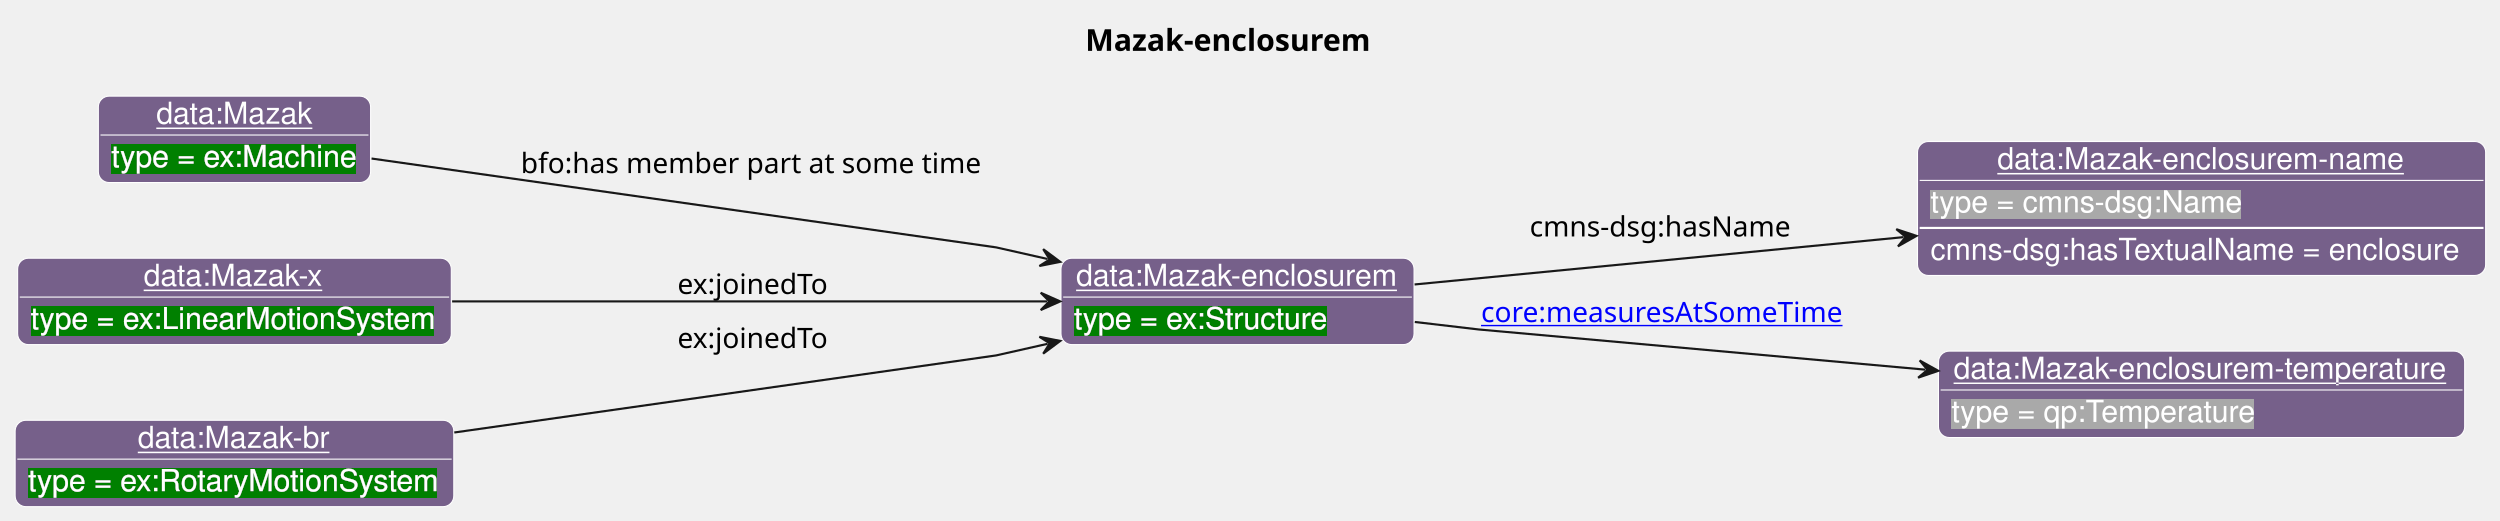
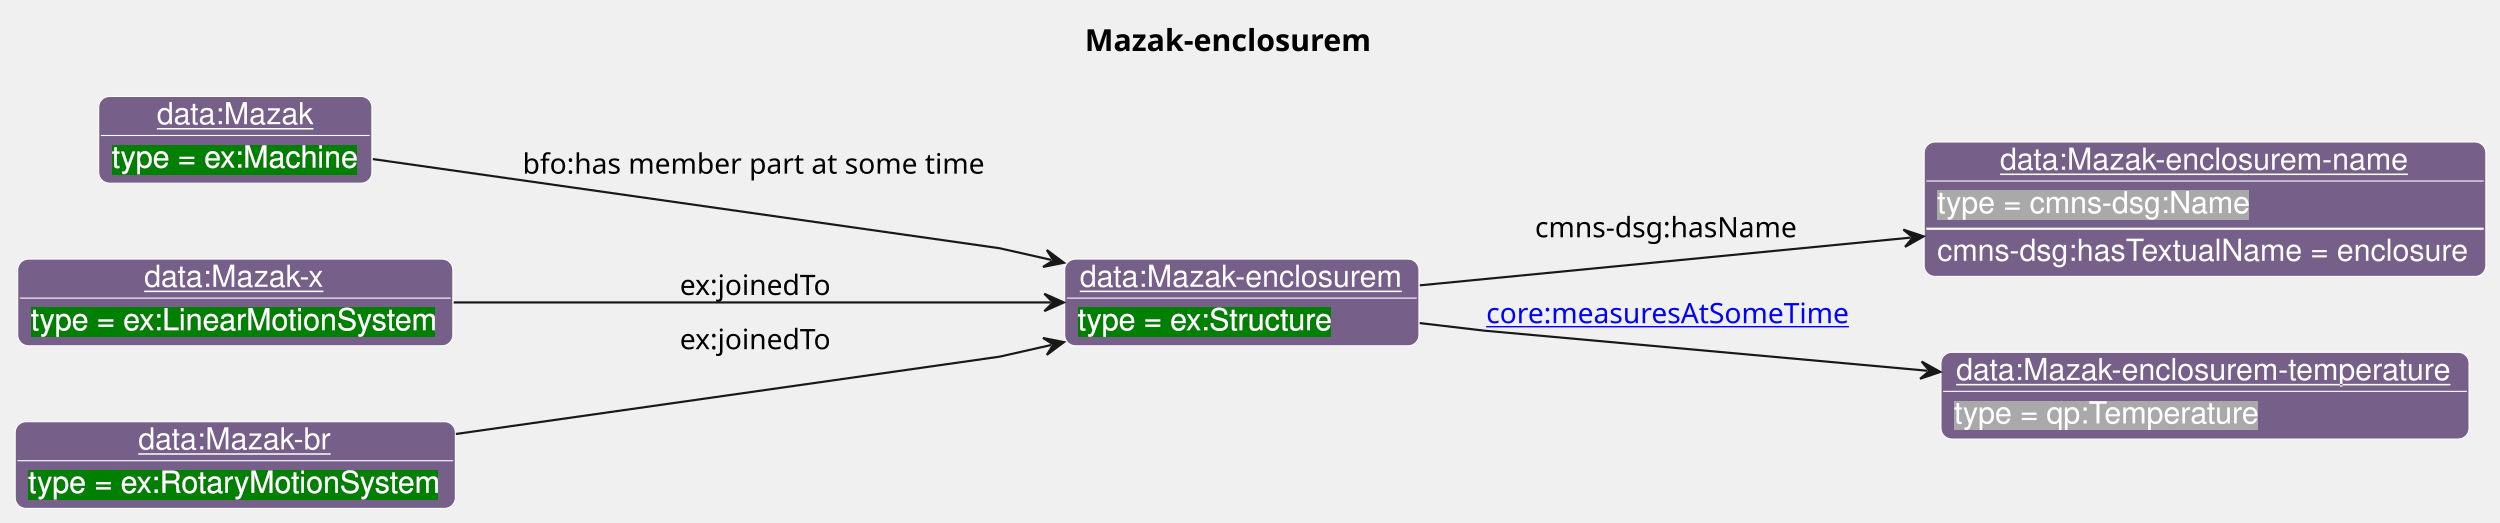
- <svg xmlns="http://www.w3.org/2000/svg" xmlns:xlink="http://www.w3.org/1999/xlink" contentStyleType="text/css" data-diagram-type="CLASS" height="241px" preserveAspectRatio="none" style="width:1157px;height:241px;background:#FFFFFF;" version="1.1" viewBox="0 0 1157 241" width="1157px" zoomAndPan="magnify">
+ <svg xmlns="http://www.w3.org/2000/svg" xmlns:xlink="http://www.w3.org/1999/xlink" contentStyleType="text/css" data-diagram-type="CLASS" height="241px" preserveAspectRatio="none" style="width:1153px;height:241px;background:#FFFFFF;" version="1.1" viewBox="0 0 1153 241" width="1153px" zoomAndPan="magnify">
  <defs>
-     <filter height="1" id="b1aga8hfqw171o0" width="1" x="0" y="0">
+     <filter height="1" id="b1cllwx64zjs450" width="1" x="0" y="0">
      <feFlood flood-color="#008000" result="flood" />
      <feComposite in="SourceGraphic" in2="flood" operator="over" />
    </filter>
-     <filter height="1" id="b1aga8hfqw171o1" width="1" x="0" y="0">
+     <filter height="1" id="b1cllwx64zjs451" width="1" x="0" y="0">
      <feFlood flood-color="#A9A9A9" result="flood" />
      <feComposite in="SourceGraphic" in2="flood" operator="over" />
    </filter>
  </defs>
  <g>
-     <text fill="#000000" font-family="sans-serif" font-size="14" font-weight="bold" lengthAdjust="spacing" textLength="138.838" x="502.265" y="23.535">Mazak-enclosurem</text>
+     <text fill="#000000" font-family="sans-serif" font-size="14" font-weight="bold" lengthAdjust="spacing" textLength="138.838" x="500.32" y="23.535">Mazak-enclosurem</text>
    <g class="entity" data-entity="o1" data-source-line="131" data-uid="ent0002" id="entity_o1">
      <rect fill="#76608A" height="40" rx="5" ry="5" style="stroke:#FFFFFF;stroke-width:0.5;" width="163.399" x="491.02" y="119.488" />
      <text fill="#FFFFFF" font-family="Helvetica" font-size="14" lengthAdjust="spacing" text-decoration="underline" textLength="149.399" x="498.02" y="132.269">data:Mazak-enclosurem</text>
      <line style="stroke:#FFFFFF;stroke-width:0.5;" x1="492.02" x2="653.419" y1="137.488" y2="137.488" />
-       <text fill="#FFFFFF" filter="url(#b1aga8hfqw171o0)" font-family="Helvetica" font-size="14" lengthAdjust="spacing" textLength="117.893" x="497.02" y="152.269">type = ex:Structure</text>
+       <text fill="#FFFFFF" filter="url(#b1cllwx64zjs450)" font-family="Helvetica" font-size="14" lengthAdjust="spacing" textLength="117.893" x="497.02" y="152.269">type = ex:Structure</text>
    </g>
    <g class="entity" data-entity="o2" data-source-line="131" data-uid="ent0003" id="entity_o2">
-       <rect fill="#76608A" height="62" rx="5" ry="5" style="stroke:#FFFFFF;stroke-width:0.5;" width="262.947" x="887.42" y="65.488" />
-       <text fill="#FFFFFF" font-family="Helvetica" font-size="14" lengthAdjust="spacing" text-decoration="underline" textLength="189.082" x="924.353" y="78.269">data:Mazak-enclosurem-name</text>
-       <line style="stroke:#FFFFFF;stroke-width:0.5;" x1="888.42" x2="1149.367" y1="83.488" y2="83.488" />
-       <text fill="#FFFFFF" filter="url(#b1aga8hfqw171o1)" font-family="Helvetica" font-size="14" lengthAdjust="spacing" textLength="144.334" x="893.42" y="98.269">type = cmns-dsg:Name</text>
-       <line style="stroke:#FFFFFF;stroke-width:1;" x1="888.42" x2="1149.367" y1="105.488" y2="105.488" />
-       <text fill="#FFFFFF" font-family="Helvetica" font-size="14" lengthAdjust="spacing" textLength="250.947" x="893.42" y="120.269">cmns-dsg:hasTextualName  = enclosure</text>
+       <rect fill="#76608A" height="62" rx="5" ry="5" style="stroke:#FFFFFF;stroke-width:0.5;" width="259.058" x="887.42" y="65.488" />
+       <text fill="#FFFFFF" font-family="Helvetica" font-size="14" lengthAdjust="spacing" text-decoration="underline" textLength="189.082" x="922.408" y="78.269">data:Mazak-enclosurem-name</text>
+       <line style="stroke:#FFFFFF;stroke-width:0.5;" x1="888.42" x2="1145.478" y1="83.488" y2="83.488" />
+       <text fill="#FFFFFF" filter="url(#b1cllwx64zjs451)" font-family="Helvetica" font-size="14" lengthAdjust="spacing" textLength="144.334" x="893.42" y="98.269">type = cmns-dsg:Name</text>
+       <line style="stroke:#FFFFFF;stroke-width:1;" x1="888.42" x2="1145.478" y1="105.488" y2="105.488" />
+       <text fill="#FFFFFF" font-family="Helvetica" font-size="14" lengthAdjust="spacing" textLength="247.058" x="893.42" y="120.269">cmns-dsg:hasTextualName = enclosure</text>
    </g>
    <g class="entity" data-entity="o3" data-source-line="131" data-uid="ent0004" id="entity_o3">
-       <rect fill="#76608A" height="40" rx="5" ry="5" style="stroke:#FFFFFF;stroke-width:0.5;" width="243.544" x="897.12" y="162.488" />
-       <text fill="#FFFFFF" font-family="Helvetica" font-size="14" lengthAdjust="spacing" text-decoration="underline" textLength="229.544" x="904.12" y="175.269">data:Mazak-enclosurem-temperature</text>
-       <line style="stroke:#FFFFFF;stroke-width:0.5;" x1="898.12" x2="1139.664" y1="180.488" y2="180.488" />
-       <text fill="#FFFFFF" filter="url(#b1aga8hfqw171o1)" font-family="Helvetica" font-size="14" lengthAdjust="spacing" textLength="142.023" x="903.12" y="195.269">type = qp:Temperature</text>
+       <rect fill="#76608A" height="40" rx="5" ry="5" style="stroke:#FFFFFF;stroke-width:0.5;" width="243.544" x="895.18" y="162.488" />
+       <text fill="#FFFFFF" font-family="Helvetica" font-size="14" lengthAdjust="spacing" text-decoration="underline" textLength="229.544" x="902.18" y="175.269">data:Mazak-enclosurem-temperature</text>
+       <line style="stroke:#FFFFFF;stroke-width:0.5;" x1="896.18" x2="1137.724" y1="180.488" y2="180.488" />
+       <text fill="#FFFFFF" filter="url(#b1cllwx64zjs451)" font-family="Helvetica" font-size="14" lengthAdjust="spacing" textLength="142.023" x="901.18" y="195.269">type = qp:Temperature</text>
    </g>
    <g class="entity" data-entity="o4" data-source-line="131" data-uid="ent0005" id="entity_o4">
      <rect fill="#76608A" height="40" rx="5" ry="5" style="stroke:#FFFFFF;stroke-width:0.5;" width="126.01" x="45.51" y="44.488" />
      <text fill="#FFFFFF" font-family="Helvetica" font-size="14" lengthAdjust="spacing" text-decoration="underline" textLength="72.372" x="72.329" y="57.269">data:Mazak</text>
      <line style="stroke:#FFFFFF;stroke-width:0.5;" x1="46.51" x2="170.52" y1="62.488" y2="62.488" />
-       <text fill="#FFFFFF" filter="url(#b1aga8hfqw171o0)" font-family="Helvetica" font-size="14" lengthAdjust="spacing" textLength="114.01" x="51.51" y="77.269">type = ex:Machine</text>
+       <text fill="#FFFFFF" filter="url(#b1cllwx64zjs450)" font-family="Helvetica" font-size="14" lengthAdjust="spacing" textLength="114.01" x="51.51" y="77.269">type = ex:Machine</text>
    </g>
    <g class="entity" data-entity="o5" data-source-line="131" data-uid="ent0006" id="entity_o5">
      <rect fill="#76608A" height="40" rx="5" ry="5" style="stroke:#FFFFFF;stroke-width:0.5;" width="200.706" x="8.16" y="119.488" />
      <text fill="#FFFFFF" font-family="Helvetica" font-size="14" lengthAdjust="spacing" text-decoration="underline" textLength="84.034" x="66.496" y="132.269">data:Mazak-x</text>
      <line style="stroke:#FFFFFF;stroke-width:0.5;" x1="9.16" x2="207.866" y1="137.488" y2="137.488" />
-       <text fill="#FFFFFF" filter="url(#b1aga8hfqw171o0)" font-family="Helvetica" font-size="14" lengthAdjust="spacing" textLength="188.706" x="14.16" y="152.269">type = ex:LinearMotionSystem</text>
+       <text fill="#FFFFFF" filter="url(#b1cllwx64zjs450)" font-family="Helvetica" font-size="14" lengthAdjust="spacing" textLength="188.706" x="14.16" y="152.269">type = ex:LinearMotionSystem</text>
    </g>
    <g class="entity" data-entity="o6" data-source-line="131" data-uid="ent0007" id="entity_o6">
      <rect fill="#76608A" height="40" rx="5" ry="5" style="stroke:#FFFFFF;stroke-width:0.5;" width="203.023" x="7" y="194.488" />
      <text fill="#FFFFFF" font-family="Helvetica" font-size="14" lengthAdjust="spacing" text-decoration="underline" textLength="89.482" x="63.77" y="207.269">data:Mazak-br</text>
      <line style="stroke:#FFFFFF;stroke-width:0.5;" x1="8" x2="209.023" y1="212.488" y2="212.488" />
-       <text fill="#FFFFFF" filter="url(#b1aga8hfqw171o0)" font-family="Helvetica" font-size="14" lengthAdjust="spacing" textLength="191.023" x="13" y="227.269">type = ex:RotaryMotionSystem</text>
+       <text fill="#FFFFFF" filter="url(#b1cllwx64zjs450)" font-family="Helvetica" font-size="14" lengthAdjust="spacing" textLength="191.023" x="13" y="227.269">type = ex:RotaryMotionSystem</text>
    </g>
    <g class="link" data-entity-1="o1" data-entity-2="o2" data-source-line="195" data-uid="lnk8" id="link_o1_o2">
-       <path codeLine="195" d="M654.67,131.648 C719.48,125.378 805.698,117.026 880.978,109.746" fill="none" id="o1-to-o2" style="stroke:#181818;stroke-width:1;" />
-       <polygon fill="#181818" points="886.95,109.168,877.607,106.053,881.973,109.65,878.377,114.016,886.95,109.168" style="stroke:#181818;stroke-width:1;" />
+       <path codeLine="195" d="M654.83,131.598 C719.79,125.288 806.158,116.889 881.198,109.589" fill="none" id="o1-to-o2" style="stroke:#181818;stroke-width:1;" />
+       <polygon fill="#181818" points="887.17,109.008,877.825,105.898,882.193,109.492,878.6,113.861,887.17,109.008" style="stroke:#181818;stroke-width:1;" />
      <text fill="#000000" font-family="sans-serif" font-size="13" lengthAdjust="spacing" textLength="126.077" x="707.92" y="109.437">cmns-dsg:hasName</text>
    </g>
    <g class="link" data-entity-1="o1" data-entity-2="o3" data-source-line="195" data-uid="lnk9" id="link_o1_o3">
-       <path codeLine="195" d="M654.76,149.008 C671.64,150.988 684.42,152.488 684.42,152.488 C684.42,152.488 795.624,162.49 891.054,171.08" fill="none" id="o1-to-o3" style="stroke:#181818;stroke-width:1;" />
-       <polygon fill="#181818" points="897.03,171.618,888.425,166.827,892.05,171.17,887.708,174.795,897.03,171.618" style="stroke:#181818;stroke-width:1;" />
+       <path codeLine="195" d="M654.76,149.008 C671.64,150.988 684.42,152.488 684.42,152.488 C684.42,152.488 794.174,162.417 888.874,170.988" fill="none" id="o1-to-o3" style="stroke:#181818;stroke-width:1;" />
+       <polygon fill="#181818" points="894.85,171.528,886.247,166.733,889.87,171.078,885.526,174.701,894.85,171.528" style="stroke:#181818;stroke-width:1;" />
      <a href="https://spec.industrialontologies.org/ontology/core/Core/measuresAtSomeTime" target="_top" title="https://spec.industrialontologies.org/ontology/core/Core/measuresAtSomeTime" xlink:actuate="onRequest" xlink:href="https://spec.industrialontologies.org/ontology/core/Core/measuresAtSomeTime" xlink:show="new" xlink:title="https://spec.industrialontologies.org/ontology/core/Core/measuresAtSomeTime" xlink:type="simple">
        <text fill="#0000FF" font-family="sans-serif" font-size="13" lengthAdjust="spacing" text-decoration="underline" textLength="171.317" x="685.42" y="149.057">core:measuresAtSomeTime</text>
      </a>
    </g>
    <g class="link" data-entity-1="o4" data-entity-2="o1" data-source-line="195" data-uid="lnk10" id="link_o4_o1">
      <path codeLine="195" d="M171.95,73.368 C272.96,87.738 461.02,114.488 461.02,114.488 C461.02,114.488 467.957,116.057 484.837,119.867" fill="none" id="o4-to-o1" style="stroke:#181818;stroke-width:1;" />
      <polygon fill="#181818" points="490.69,121.188,482.791,115.305,485.813,120.087,481.03,123.109,490.69,121.188" style="stroke:#181818;stroke-width:1;" />
      <text fill="#000000" font-family="sans-serif" font-size="13" lengthAdjust="spacing" textLength="219.337" x="241.02" y="80.107">bfo:has member part at some time</text>
    </g>
    <g class="link" data-entity-1="o5" data-entity-2="o1" data-source-line="195" data-uid="lnk11" id="link_o5_o1">
      <path codeLine="195" d="M209.24,139.488 C293.36,139.488 406.27,139.488 484.64,139.488" fill="none" id="o5-to-o1" style="stroke:#181818;stroke-width:1;" />
      <polygon fill="#181818" points="490.64,139.488,481.64,135.488,485.64,139.488,481.64,143.488,490.64,139.488" style="stroke:#181818;stroke-width:1;" />
      <text fill="#000000" font-family="sans-serif" font-size="13" lengthAdjust="spacing" textLength="74.725" x="313.52" y="136.057">ex:joinedTo</text>
    </g>
    <g class="link" data-entity-1="o6" data-entity-2="o1" data-source-line="195" data-uid="lnk12" id="link_o6_o1">
      <path codeLine="195" d="M210.24,200.158 C314.11,185.388 461.02,164.488 461.02,164.488 C461.02,164.488 467.957,162.919 484.837,159.109" fill="none" id="o6-to-o1" style="stroke:#181818;stroke-width:1;" />
      <polygon fill="#181818" points="490.69,157.788,481.03,155.868,485.813,158.889,482.791,163.672,490.69,157.788" style="stroke:#181818;stroke-width:1;" />
      <text fill="#000000" font-family="sans-serif" font-size="13" lengthAdjust="spacing" textLength="74.725" x="313.52" y="161.057">ex:joinedTo</text>
    </g>
  </g>
</svg>
